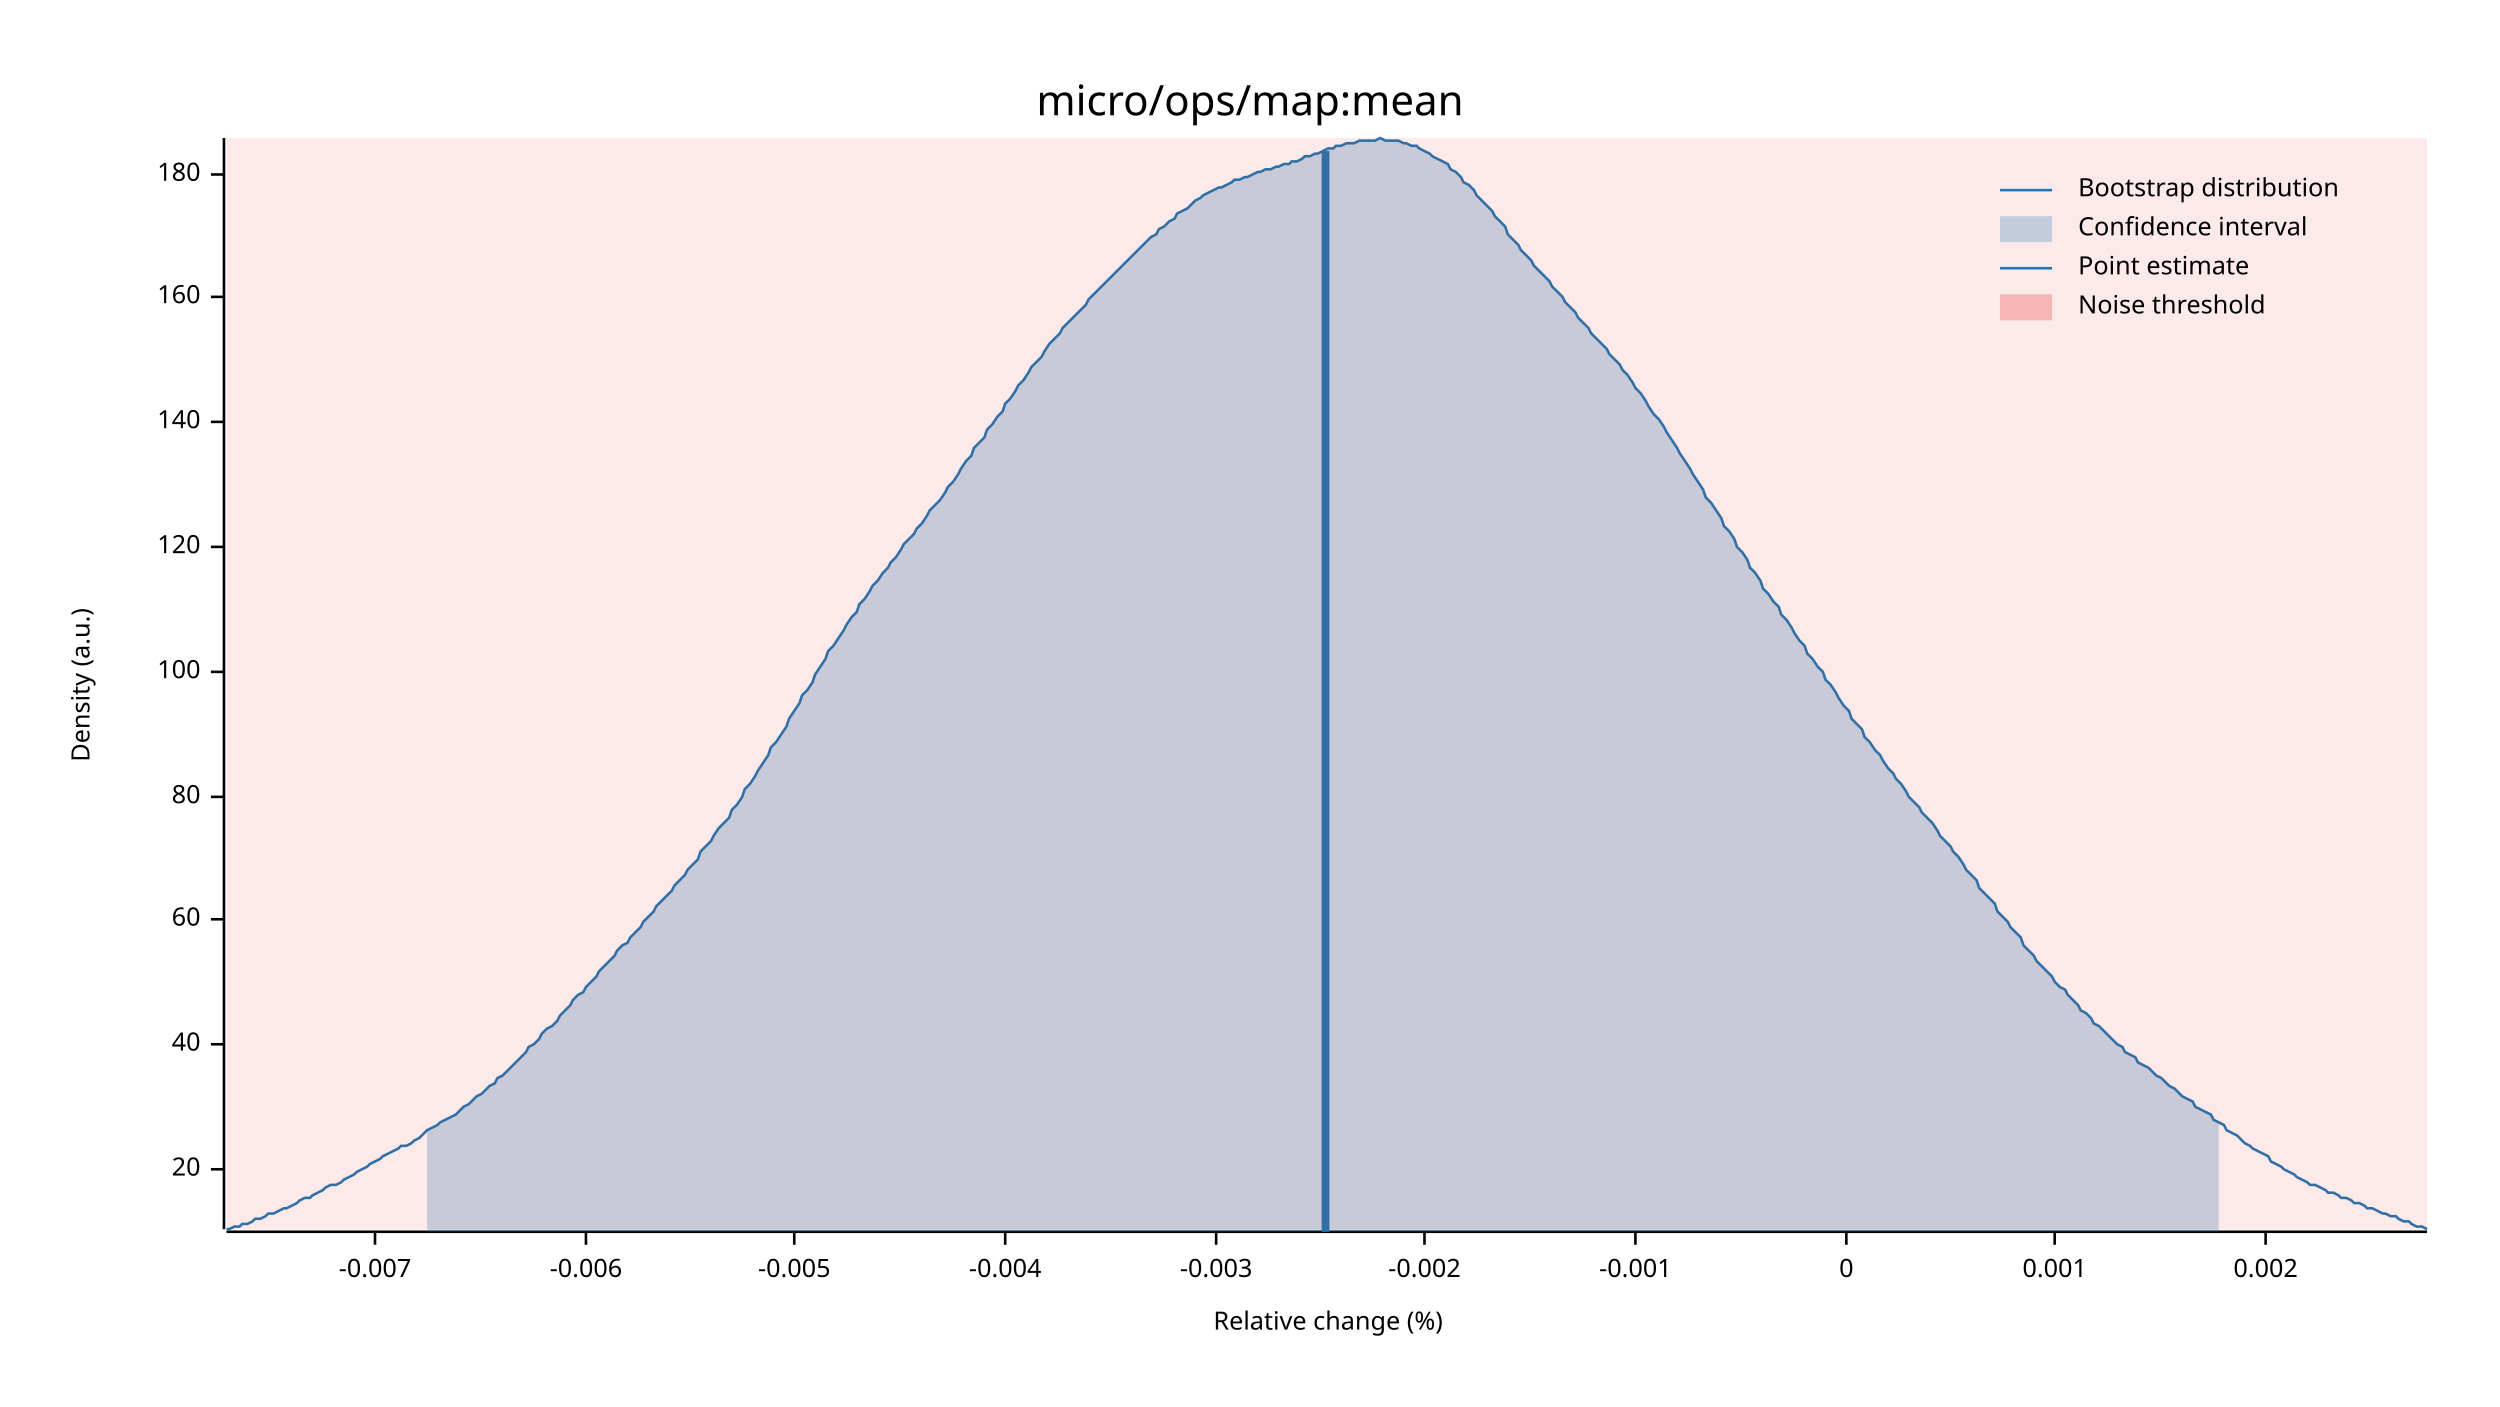
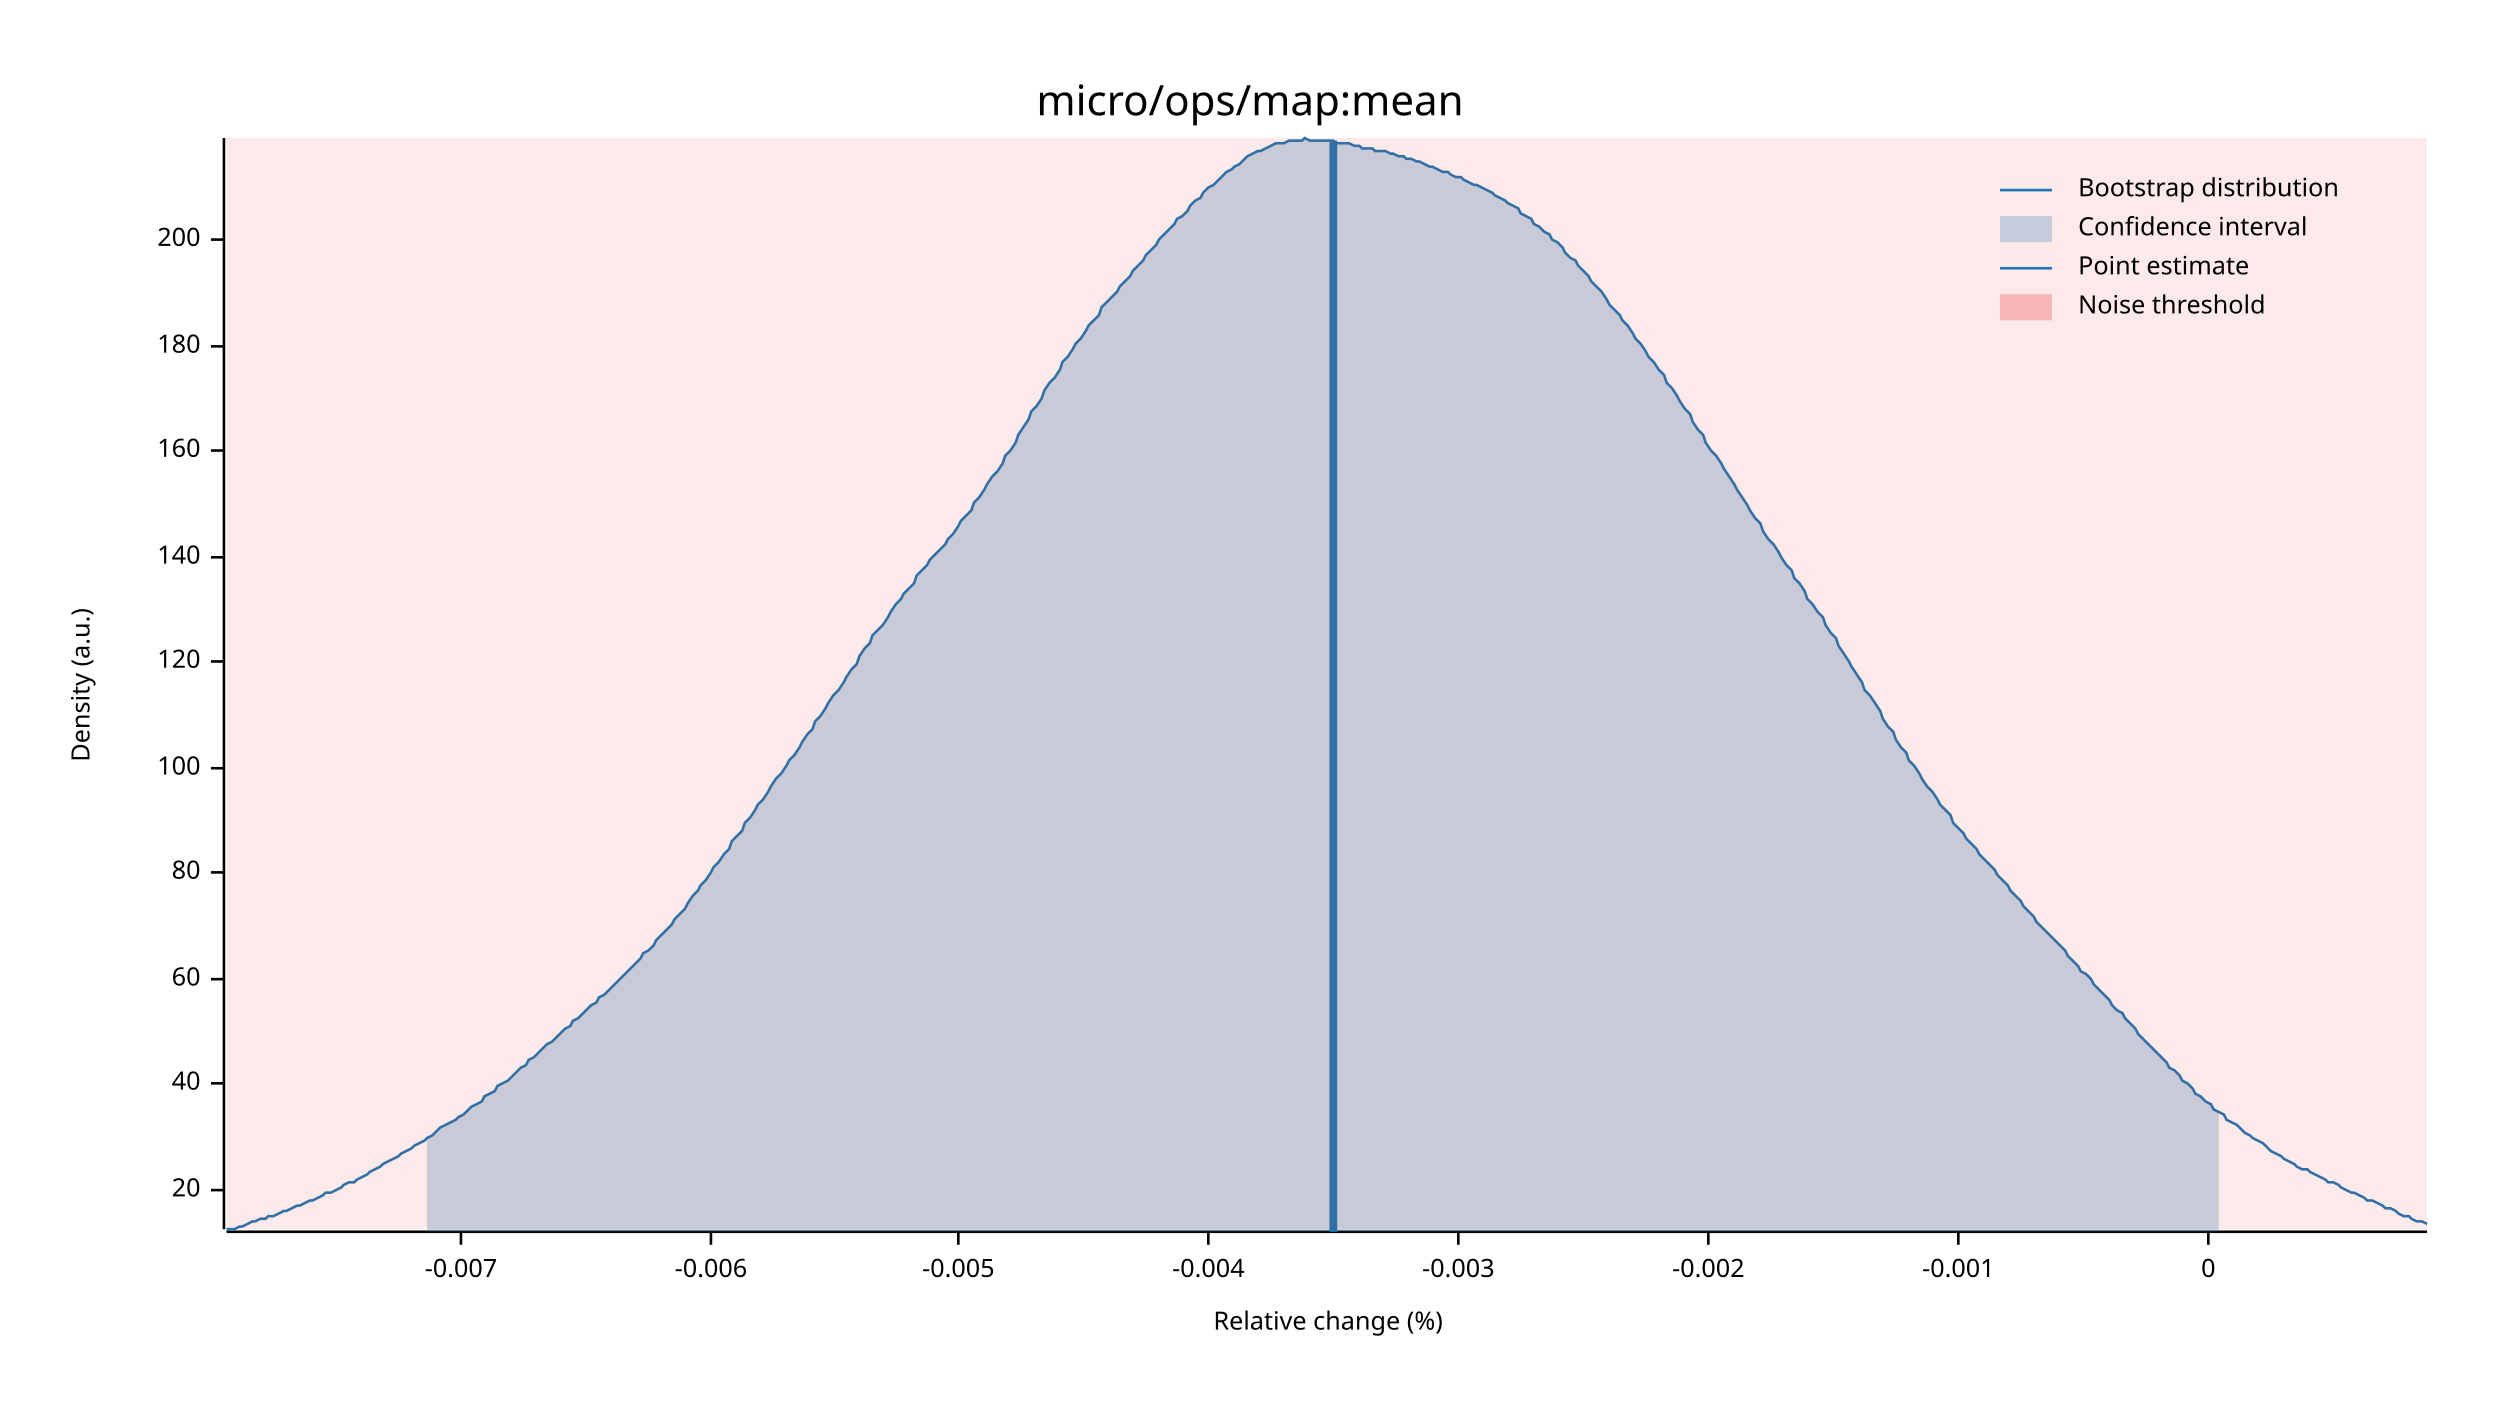
<svg xmlns="http://www.w3.org/2000/svg" width="960" height="540" viewBox="0 0 960 540">
  <text x="480" y="32" dy="0.76em" text-anchor="middle" font-family="sans-serif" font-size="16.129" opacity="1" fill="#000000">
micro/ops/map:mean
</text>
  <text x="27" y="263" dy="0.76em" text-anchor="middle" font-family="sans-serif" font-size="9.677" opacity="1" fill="#000000" transform="rotate(270, 27, 263)">
Density (a.u.)
</text>
  <text x="510" y="513" dy="-0.5ex" text-anchor="middle" font-family="sans-serif" font-size="9.677" opacity="1" fill="#000000">
Relative change (%)
</text>
  <polyline fill="none" opacity="1" stroke="#000000" stroke-width="1" points="86,53 86,472 " />
-   <text x="77" y="449" dy="0.5ex" text-anchor="end" font-family="sans-serif" font-size="9.677" opacity="1" fill="#000000">
+   <text x="77" y="457" dy="0.5ex" text-anchor="end" font-family="sans-serif" font-size="9.677" opacity="1" fill="#000000">
20
</text>
-   <polyline fill="none" opacity="1" stroke="#000000" stroke-width="1" points="81,449 86,449 " />
-   <text x="77" y="401" dy="0.5ex" text-anchor="end" font-family="sans-serif" font-size="9.677" opacity="1" fill="#000000">
+   <polyline fill="none" opacity="1" stroke="#000000" stroke-width="1" points="81,457 86,457 " />
+   <text x="77" y="416" dy="0.5ex" text-anchor="end" font-family="sans-serif" font-size="9.677" opacity="1" fill="#000000">
40
</text>
-   <polyline fill="none" opacity="1" stroke="#000000" stroke-width="1" points="81,401 86,401 " />
-   <text x="77" y="353" dy="0.5ex" text-anchor="end" font-family="sans-serif" font-size="9.677" opacity="1" fill="#000000">
+   <polyline fill="none" opacity="1" stroke="#000000" stroke-width="1" points="81,416 86,416 " />
+   <text x="77" y="376" dy="0.5ex" text-anchor="end" font-family="sans-serif" font-size="9.677" opacity="1" fill="#000000">
60
</text>
-   <polyline fill="none" opacity="1" stroke="#000000" stroke-width="1" points="81,353 86,353 " />
-   <text x="77" y="306" dy="0.5ex" text-anchor="end" font-family="sans-serif" font-size="9.677" opacity="1" fill="#000000">
+   <polyline fill="none" opacity="1" stroke="#000000" stroke-width="1" points="81,376 86,376 " />
+   <text x="77" y="335" dy="0.5ex" text-anchor="end" font-family="sans-serif" font-size="9.677" opacity="1" fill="#000000">
80
</text>
-   <polyline fill="none" opacity="1" stroke="#000000" stroke-width="1" points="81,306 86,306 " />
-   <text x="77" y="258" dy="0.5ex" text-anchor="end" font-family="sans-serif" font-size="9.677" opacity="1" fill="#000000">
+   <polyline fill="none" opacity="1" stroke="#000000" stroke-width="1" points="81,335 86,335 " />
+   <text x="77" y="295" dy="0.5ex" text-anchor="end" font-family="sans-serif" font-size="9.677" opacity="1" fill="#000000">
100
</text>
-   <polyline fill="none" opacity="1" stroke="#000000" stroke-width="1" points="81,258 86,258 " />
-   <text x="77" y="210" dy="0.5ex" text-anchor="end" font-family="sans-serif" font-size="9.677" opacity="1" fill="#000000">
+   <polyline fill="none" opacity="1" stroke="#000000" stroke-width="1" points="81,295 86,295 " />
+   <text x="77" y="254" dy="0.5ex" text-anchor="end" font-family="sans-serif" font-size="9.677" opacity="1" fill="#000000">
120
</text>
-   <polyline fill="none" opacity="1" stroke="#000000" stroke-width="1" points="81,210 86,210 " />
-   <text x="77" y="162" dy="0.5ex" text-anchor="end" font-family="sans-serif" font-size="9.677" opacity="1" fill="#000000">
+   <polyline fill="none" opacity="1" stroke="#000000" stroke-width="1" points="81,254 86,254 " />
+   <text x="77" y="214" dy="0.5ex" text-anchor="end" font-family="sans-serif" font-size="9.677" opacity="1" fill="#000000">
140
</text>
-   <polyline fill="none" opacity="1" stroke="#000000" stroke-width="1" points="81,162 86,162 " />
-   <text x="77" y="114" dy="0.5ex" text-anchor="end" font-family="sans-serif" font-size="9.677" opacity="1" fill="#000000">
+   <polyline fill="none" opacity="1" stroke="#000000" stroke-width="1" points="81,214 86,214 " />
+   <text x="77" y="173" dy="0.5ex" text-anchor="end" font-family="sans-serif" font-size="9.677" opacity="1" fill="#000000">
160
</text>
-   <polyline fill="none" opacity="1" stroke="#000000" stroke-width="1" points="81,114 86,114 " />
-   <text x="77" y="67" dy="0.5ex" text-anchor="end" font-family="sans-serif" font-size="9.677" opacity="1" fill="#000000">
+   <polyline fill="none" opacity="1" stroke="#000000" stroke-width="1" points="81,173 86,173 " />
+   <text x="77" y="133" dy="0.5ex" text-anchor="end" font-family="sans-serif" font-size="9.677" opacity="1" fill="#000000">
180
</text>
-   <polyline fill="none" opacity="1" stroke="#000000" stroke-width="1" points="81,67 86,67 " />
+   <polyline fill="none" opacity="1" stroke="#000000" stroke-width="1" points="81,133 86,133 " />
+   <text x="77" y="92" dy="0.5ex" text-anchor="end" font-family="sans-serif" font-size="9.677" opacity="1" fill="#000000">
+ 200
+ </text>
+   <polyline fill="none" opacity="1" stroke="#000000" stroke-width="1" points="81,92 86,92 " />
  <polyline fill="none" opacity="1" stroke="#000000" stroke-width="1" points="87,473 932,473 " />
-   <text x="144" y="483" dy="0.76em" text-anchor="middle" font-family="sans-serif" font-size="9.677" opacity="1" fill="#000000">
+   <text x="177" y="483" dy="0.76em" text-anchor="middle" font-family="sans-serif" font-size="9.677" opacity="1" fill="#000000">
-0.007
</text>
-   <polyline fill="none" opacity="1" stroke="#000000" stroke-width="1" points="144,473 144,478 " />
-   <text x="225" y="483" dy="0.76em" text-anchor="middle" font-family="sans-serif" font-size="9.677" opacity="1" fill="#000000">
+   <polyline fill="none" opacity="1" stroke="#000000" stroke-width="1" points="177,473 177,478 " />
+   <text x="273" y="483" dy="0.76em" text-anchor="middle" font-family="sans-serif" font-size="9.677" opacity="1" fill="#000000">
-0.006
</text>
-   <polyline fill="none" opacity="1" stroke="#000000" stroke-width="1" points="225,473 225,478 " />
-   <text x="305" y="483" dy="0.76em" text-anchor="middle" font-family="sans-serif" font-size="9.677" opacity="1" fill="#000000">
+   <polyline fill="none" opacity="1" stroke="#000000" stroke-width="1" points="273,473 273,478 " />
+   <text x="368" y="483" dy="0.76em" text-anchor="middle" font-family="sans-serif" font-size="9.677" opacity="1" fill="#000000">
-0.005
</text>
-   <polyline fill="none" opacity="1" stroke="#000000" stroke-width="1" points="305,473 305,478 " />
-   <text x="386" y="483" dy="0.76em" text-anchor="middle" font-family="sans-serif" font-size="9.677" opacity="1" fill="#000000">
+   <polyline fill="none" opacity="1" stroke="#000000" stroke-width="1" points="368,473 368,478 " />
+   <text x="464" y="483" dy="0.76em" text-anchor="middle" font-family="sans-serif" font-size="9.677" opacity="1" fill="#000000">
-0.004
</text>
-   <polyline fill="none" opacity="1" stroke="#000000" stroke-width="1" points="386,473 386,478 " />
-   <text x="467" y="483" dy="0.76em" text-anchor="middle" font-family="sans-serif" font-size="9.677" opacity="1" fill="#000000">
+   <polyline fill="none" opacity="1" stroke="#000000" stroke-width="1" points="464,473 464,478 " />
+   <text x="560" y="483" dy="0.76em" text-anchor="middle" font-family="sans-serif" font-size="9.677" opacity="1" fill="#000000">
-0.003
</text>
-   <polyline fill="none" opacity="1" stroke="#000000" stroke-width="1" points="467,473 467,478 " />
-   <text x="547" y="483" dy="0.76em" text-anchor="middle" font-family="sans-serif" font-size="9.677" opacity="1" fill="#000000">
+   <polyline fill="none" opacity="1" stroke="#000000" stroke-width="1" points="560,473 560,478 " />
+   <text x="656" y="483" dy="0.76em" text-anchor="middle" font-family="sans-serif" font-size="9.677" opacity="1" fill="#000000">
-0.002
</text>
-   <polyline fill="none" opacity="1" stroke="#000000" stroke-width="1" points="547,473 547,478 " />
-   <text x="628" y="483" dy="0.76em" text-anchor="middle" font-family="sans-serif" font-size="9.677" opacity="1" fill="#000000">
+   <polyline fill="none" opacity="1" stroke="#000000" stroke-width="1" points="656,473 656,478 " />
+   <text x="752" y="483" dy="0.76em" text-anchor="middle" font-family="sans-serif" font-size="9.677" opacity="1" fill="#000000">
-0.001
</text>
-   <polyline fill="none" opacity="1" stroke="#000000" stroke-width="1" points="628,473 628,478 " />
-   <text x="709" y="483" dy="0.76em" text-anchor="middle" font-family="sans-serif" font-size="9.677" opacity="1" fill="#000000">
+   <polyline fill="none" opacity="1" stroke="#000000" stroke-width="1" points="752,473 752,478 " />
+   <text x="848" y="483" dy="0.76em" text-anchor="middle" font-family="sans-serif" font-size="9.677" opacity="1" fill="#000000">
0
</text>
-   <polyline fill="none" opacity="1" stroke="#000000" stroke-width="1" points="709,473 709,478 " />
-   <text x="789" y="483" dy="0.76em" text-anchor="middle" font-family="sans-serif" font-size="9.677" opacity="1" fill="#000000">
- 0.001
- </text>
-   <polyline fill="none" opacity="1" stroke="#000000" stroke-width="1" points="789,473 789,478 " />
-   <text x="870" y="483" dy="0.76em" text-anchor="middle" font-family="sans-serif" font-size="9.677" opacity="1" fill="#000000">
- 0.002
- </text>
-   <polyline fill="none" opacity="1" stroke="#000000" stroke-width="1" points="870,473 870,478 " />
-   <polyline fill="none" opacity="1" stroke="#1F78B4" stroke-width="1" points="87,472 88,472 90,471 92,471 93,470 95,470 97,469 98,468 100,468 102,467 103,466 105,466 107,465 109,464 110,464 112,463 114,462 115,461 117,460 119,460 120,459 122,458 124,457 125,456 127,455 129,455 131,454 132,453 134,452 136,451 137,450 139,449 141,448 142,447 144,446 146,445 147,444 149,443 151,442 153,441 154,440 156,440 158,439 159,438 161,437 163,435 164,434 166,433 168,432 169,431 171,430 173,429 175,428 176,427 178,425 180,424 181,423 183,421 185,420 186,419 188,417 190,416 191,414 193,413 195,411 197,409 198,408 200,406 202,404 203,402 205,401 207,399 208,397 210,395 212,394 214,392 215,390 217,388 219,386 220,384 222,382 224,381 225,379 227,377 229,375 230,373 232,371 234,369 236,367 237,365 239,363 241,362 242,360 244,358 246,356 247,354 249,352 251,350 252,348 254,346 256,344 258,342 259,340 261,338 263,336 264,334 266,332 268,330 269,327 271,325 273,323 274,321 276,318 278,316 280,314 281,311 283,309 285,306 286,303 288,301 290,298 291,296 293,293 295,290 296,287 298,285 300,282 302,279 303,276 305,273 307,270 308,267 310,265 312,262 313,259 315,256 317,253 318,250 320,248 322,245 324,242 325,240 327,237 329,235 330,232 332,230 334,227 335,225 337,223 339,220 341,218 342,216 344,214 346,211 347,209 349,207 351,205 352,203 354,201 356,198 357,196 359,194 361,192 363,189 364,187 366,185 368,182 369,180 371,177 373,175 374,172 376,170 378,168 379,165 381,163 383,160 385,158 386,155 388,153 390,150 391,148 393,146 395,143 396,141 398,139 400,137 401,135 403,132 405,130 407,128 408,126 410,124 412,122 413,121 415,119 417,117 418,115 420,113 422,111 423,110 425,108 427,106 429,104 430,103 432,101 434,99 435,98 437,96 439,94 440,93 442,91 444,90 445,88 447,87 449,85 451,84 452,82 454,81 456,80 457,79 459,77 461,76 462,75 464,74 466,73 468,72 469,72 471,71 473,70 474,69 476,69 478,68 479,68 481,67 483,66 484,66 486,65 488,65 490,64 491,64 493,63 495,63 496,62 498,62 500,61 501,60 503,60 505,59 506,59 508,58 510,57 512,57 513,56 515,56 517,55 518,55 520,55 522,54 523,54 525,54 527,54 528,54 530,53 532,54 534,54 535,54 537,54 539,55 540,55 542,56 544,56 545,57 547,58 549,59 550,60 552,61 554,62 556,63 557,65 559,66 561,68 562,70 564,71 566,73 567,75 569,77 571,79 573,81 574,83 576,85 578,87 579,90 581,92 583,94 584,96 586,98 588,100 589,102 591,104 593,106 595,108 596,110 598,112 600,114 601,116 603,118 605,120 606,122 608,124 610,126 611,128 613,130 615,132 617,134 618,136 620,138 622,140 623,142 625,144 627,147 628,149 630,151 632,154 633,156 635,159 637,161 639,164 640,166 642,169 644,172 645,174 647,177 649,180 650,182 652,185 654,188 655,191 657,193 659,196 661,199 662,202 664,204 666,207 667,210 669,212 671,215 672,218 674,220 676,223 677,226 679,228 681,231 683,233 684,236 686,238 688,241 689,243 691,246 693,248 694,251 696,253 698,256 700,258 701,261 703,263 705,266 706,268 708,271 710,273 711,276 713,278 715,280 716,283 718,285 720,288 722,290 723,292 725,295 727,297 728,299 730,301 732,304 733,306 735,308 737,310 738,312 740,314 742,316 744,319 745,321 747,323 749,325 750,327 752,329 754,332 755,334 757,336 759,338 760,341 762,343 764,345 766,347 767,350 769,352 771,354 772,356 774,358 776,360 777,363 779,365 781,367 782,369 784,371 786,373 788,375 789,377 791,379 793,380 794,382 796,384 798,386 799,388 801,389 803,391 804,393 806,394 808,396 810,398 811,399 813,401 815,402 816,404 818,405 820,406 821,408 823,409 825,410 827,412 828,413 830,414 832,416 833,417 835,418 837,420 838,421 840,422 842,423 843,425 845,426 847,427 849,428 850,430 852,431 854,432 855,434 857,435 859,436 860,437 862,439 864,440 865,441 867,442 869,443 871,444 872,446 874,447 876,448 877,449 879,450 881,451 882,452 884,453 886,454 887,455 889,455 891,456 893,457 894,458 896,458 898,459 899,460 901,460 903,461 904,462 906,462 908,463 909,464 911,464 913,465 915,466 916,466 918,467 920,467 921,468 923,469 925,469 926,470 928,471 930,471 932,472 " />
-   <polygon opacity="0.25" fill="#1F78B4" points="164,434 166,433 168,432 169,431 171,430 173,429 175,428 176,427 178,425 180,424 181,423 183,421 185,420 186,419 188,417 190,416 191,414 193,413 195,411 197,409 198,408 200,406 202,404 203,402 205,401 207,399 208,397 210,395 212,394 214,392 215,390 217,388 219,386 220,384 222,382 224,381 225,379 227,377 229,375 230,373 232,371 234,369 236,367 237,365 239,363 241,362 242,360 244,358 246,356 247,354 249,352 251,350 252,348 254,346 256,344 258,342 259,340 261,338 263,336 264,334 266,332 268,330 269,327 271,325 273,323 274,321 276,318 278,316 280,314 281,311 283,309 285,306 286,303 288,301 290,298 291,296 293,293 295,290 296,287 298,285 300,282 302,279 303,276 305,273 307,270 308,267 310,265 312,262 313,259 315,256 317,253 318,250 320,248 322,245 324,242 325,240 327,237 329,235 330,232 332,230 334,227 335,225 337,223 339,220 341,218 342,216 344,214 346,211 347,209 349,207 351,205 352,203 354,201 356,198 357,196 359,194 361,192 363,189 364,187 366,185 368,182 369,180 371,177 373,175 374,172 376,170 378,168 379,165 381,163 383,160 385,158 386,155 388,153 390,150 391,148 393,146 395,143 396,141 398,139 400,137 401,135 403,132 405,130 407,128 408,126 410,124 412,122 413,121 415,119 417,117 418,115 420,113 422,111 423,110 425,108 427,106 429,104 430,103 432,101 434,99 435,98 437,96 439,94 440,93 442,91 444,90 445,88 447,87 449,85 451,84 452,82 454,81 456,80 457,79 459,77 461,76 462,75 464,74 466,73 468,72 469,72 471,71 473,70 474,69 476,69 478,68 479,68 481,67 483,66 484,66 486,65 488,65 490,64 491,64 493,63 495,63 496,62 498,62 500,61 501,60 503,60 505,59 506,59 508,58 510,57 512,57 513,56 515,56 517,55 518,55 520,55 522,54 523,54 525,54 527,54 528,54 530,53 532,54 534,54 535,54 537,54 539,55 540,55 542,56 544,56 545,57 547,58 549,59 550,60 552,61 554,62 556,63 557,65 559,66 561,68 562,70 564,71 566,73 567,75 569,77 571,79 573,81 574,83 576,85 578,87 579,90 581,92 583,94 584,96 586,98 588,100 589,102 591,104 593,106 595,108 596,110 598,112 600,114 601,116 603,118 605,120 606,122 608,124 610,126 611,128 613,130 615,132 617,134 618,136 620,138 622,140 623,142 625,144 627,147 628,149 630,151 632,154 633,156 635,159 637,161 639,164 640,166 642,169 644,172 645,174 647,177 649,180 650,182 652,185 654,188 655,191 657,193 659,196 661,199 662,202 664,204 666,207 667,210 669,212 671,215 672,218 674,220 676,223 677,226 679,228 681,231 683,233 684,236 686,238 688,241 689,243 691,246 693,248 694,251 696,253 698,256 700,258 701,261 703,263 705,266 706,268 708,271 710,273 711,276 713,278 715,280 716,283 718,285 720,288 722,290 723,292 725,295 727,297 728,299 730,301 732,304 733,306 735,308 737,310 738,312 740,314 742,316 744,319 745,321 747,323 749,325 750,327 752,329 754,332 755,334 757,336 759,338 760,341 762,343 764,345 766,347 767,350 769,352 771,354 772,356 774,358 776,360 777,363 779,365 781,367 782,369 784,371 786,373 788,375 789,377 791,379 793,380 794,382 796,384 798,386 799,388 801,389 803,391 804,393 806,394 808,396 810,398 811,399 813,401 815,402 816,404 818,405 820,406 821,408 823,409 825,410 827,412 828,413 830,414 832,416 833,417 835,418 837,420 838,421 840,422 842,423 843,425 845,426 847,427 849,428 850,430 852,431 852,473 164,473 " />
-   <polyline fill="none" opacity="1" stroke="#1F78B4" stroke-width="3" points="509,473 509,58 " />
+   <polyline fill="none" opacity="1" stroke="#000000" stroke-width="1" points="848,473 848,478 " />
+   <polyline fill="none" opacity="1" stroke="#1F78B4" stroke-width="1" points="87,472 88,472 90,472 92,471 93,471 95,470 97,469 98,469 100,468 102,468 103,467 105,467 107,466 109,465 110,465 112,464 114,463 115,463 117,462 119,461 120,461 122,460 124,459 125,458 127,458 129,457 131,456 132,455 134,454 136,454 137,453 139,452 141,451 142,450 144,449 146,448 147,447 149,446 151,445 153,444 154,443 156,442 158,441 159,440 161,439 163,438 164,437 166,436 168,434 169,433 171,432 173,431 175,430 176,429 178,428 180,426 181,425 183,424 185,423 186,421 188,420 190,419 191,417 193,416 195,415 197,413 198,412 200,410 202,409 203,407 205,406 207,404 208,403 210,401 212,400 214,398 215,397 217,395 219,394 220,392 222,391 224,389 225,388 227,386 229,385 230,383 232,382 234,380 236,378 237,377 239,375 241,373 242,372 244,370 246,368 247,366 249,365 251,363 252,361 254,359 256,357 258,355 259,353 261,351 263,349 264,347 266,344 268,342 269,340 271,338 273,335 274,333 276,331 278,328 280,326 281,323 283,321 285,319 286,316 288,314 290,311 291,309 293,307 295,304 296,302 298,299 300,297 302,294 303,292 305,290 307,287 308,285 310,282 312,280 313,277 315,275 317,272 318,270 320,267 322,265 324,262 325,260 327,257 329,255 330,252 332,249 334,247 335,244 337,242 339,240 341,237 342,235 344,232 346,230 347,228 349,226 351,224 352,221 354,219 356,217 357,215 359,213 361,211 363,209 364,207 366,205 368,202 369,200 371,198 373,196 374,193 376,191 378,188 379,186 381,183 383,181 385,178 386,175 388,173 390,170 391,167 393,164 395,161 396,158 398,156 400,153 401,150 403,147 405,145 407,142 408,139 410,137 412,134 413,132 415,130 417,127 418,125 420,123 422,121 423,118 425,116 427,114 429,112 430,110 432,108 434,106 435,104 437,102 439,100 440,98 442,96 444,94 445,92 447,90 449,88 451,86 452,84 454,83 456,81 457,79 459,77 461,76 462,74 464,72 466,71 468,69 469,68 471,66 473,65 474,64 476,63 478,61 479,60 481,59 483,58 484,58 486,57 488,56 490,55 491,55 493,55 495,54 496,54 498,54 500,54 501,53 503,54 505,54 506,54 508,54 510,54 512,54 513,55 515,55 517,55 518,55 520,56 522,56 523,57 525,57 527,57 528,58 530,58 532,58 534,59 535,59 537,60 539,60 540,61 542,61 544,62 545,62 547,63 549,64 550,64 552,65 554,66 556,66 557,67 559,68 561,68 562,69 564,70 566,71 567,71 569,72 571,73 573,74 574,75 576,76 578,77 579,78 581,79 583,80 584,82 586,83 588,84 589,86 591,87 593,89 595,90 596,92 598,93 600,95 601,97 603,99 605,100 606,102 608,104 610,106 611,108 613,110 615,112 617,115 618,117 620,119 622,121 623,123 625,125 627,128 628,130 630,132 632,135 633,137 635,139 637,142 639,144 640,147 642,149 644,152 645,154 647,157 649,159 650,162 652,165 654,167 655,170 657,173 659,175 661,178 662,180 664,183 666,186 667,188 669,191 671,194 672,196 674,199 676,201 677,204 679,207 681,209 683,212 684,214 686,217 688,219 689,222 691,224 693,227 694,230 696,232 698,235 700,237 701,240 703,243 705,245 706,248 708,251 710,254 711,256 713,259 715,262 716,265 718,267 720,270 722,273 723,276 725,279 727,281 728,284 730,287 732,289 733,292 735,294 737,297 738,299 740,302 742,304 744,307 745,309 747,311 749,313 750,316 752,318 754,320 755,322 757,324 759,326 760,328 762,330 764,332 766,334 767,336 769,338 771,340 772,342 774,344 776,346 777,348 779,350 781,352 782,354 784,356 786,358 788,360 789,361 791,363 793,365 794,367 796,369 798,371 799,373 801,374 803,376 804,378 806,380 808,382 810,384 811,386 813,388 815,389 816,391 818,393 820,395 821,397 823,399 825,401 827,403 828,404 830,406 832,408 833,410 835,411 837,413 838,415 840,416 842,418 843,420 845,421 847,423 849,424 850,426 852,427 854,428 855,430 857,431 859,432 860,433 862,435 864,436 865,437 867,438 869,439 871,441 872,442 874,443 876,444 877,445 879,446 881,447 882,448 884,449 886,449 887,450 889,451 891,452 893,453 894,454 896,454 898,455 899,456 901,457 903,458 904,458 906,459 908,460 909,461 911,461 913,462 915,463 916,464 918,464 920,465 921,466 923,467 925,467 926,468 928,469 930,469 932,470 " />
+   <polygon opacity="0.25" fill="#1F78B4" points="164,437 166,436 168,434 169,433 171,432 173,431 175,430 176,429 178,428 180,426 181,425 183,424 185,423 186,421 188,420 190,419 191,417 193,416 195,415 197,413 198,412 200,410 202,409 203,407 205,406 207,404 208,403 210,401 212,400 214,398 215,397 217,395 219,394 220,392 222,391 224,389 225,388 227,386 229,385 230,383 232,382 234,380 236,378 237,377 239,375 241,373 242,372 244,370 246,368 247,366 249,365 251,363 252,361 254,359 256,357 258,355 259,353 261,351 263,349 264,347 266,344 268,342 269,340 271,338 273,335 274,333 276,331 278,328 280,326 281,323 283,321 285,319 286,316 288,314 290,311 291,309 293,307 295,304 296,302 298,299 300,297 302,294 303,292 305,290 307,287 308,285 310,282 312,280 313,277 315,275 317,272 318,270 320,267 322,265 324,262 325,260 327,257 329,255 330,252 332,249 334,247 335,244 337,242 339,240 341,237 342,235 344,232 346,230 347,228 349,226 351,224 352,221 354,219 356,217 357,215 359,213 361,211 363,209 364,207 366,205 368,202 369,200 371,198 373,196 374,193 376,191 378,188 379,186 381,183 383,181 385,178 386,175 388,173 390,170 391,167 393,164 395,161 396,158 398,156 400,153 401,150 403,147 405,145 407,142 408,139 410,137 412,134 413,132 415,130 417,127 418,125 420,123 422,121 423,118 425,116 427,114 429,112 430,110 432,108 434,106 435,104 437,102 439,100 440,98 442,96 444,94 445,92 447,90 449,88 451,86 452,84 454,83 456,81 457,79 459,77 461,76 462,74 464,72 466,71 468,69 469,68 471,66 473,65 474,64 476,63 478,61 479,60 481,59 483,58 484,58 486,57 488,56 490,55 491,55 493,55 495,54 496,54 498,54 500,54 501,53 503,54 505,54 506,54 508,54 510,54 512,54 513,55 515,55 517,55 518,55 520,56 522,56 523,57 525,57 527,57 528,58 530,58 532,58 534,59 535,59 537,60 539,60 540,61 542,61 544,62 545,62 547,63 549,64 550,64 552,65 554,66 556,66 557,67 559,68 561,68 562,69 564,70 566,71 567,71 569,72 571,73 573,74 574,75 576,76 578,77 579,78 581,79 583,80 584,82 586,83 588,84 589,86 591,87 593,89 595,90 596,92 598,93 600,95 601,97 603,99 605,100 606,102 608,104 610,106 611,108 613,110 615,112 617,115 618,117 620,119 622,121 623,123 625,125 627,128 628,130 630,132 632,135 633,137 635,139 637,142 639,144 640,147 642,149 644,152 645,154 647,157 649,159 650,162 652,165 654,167 655,170 657,173 659,175 661,178 662,180 664,183 666,186 667,188 669,191 671,194 672,196 674,199 676,201 677,204 679,207 681,209 683,212 684,214 686,217 688,219 689,222 691,224 693,227 694,230 696,232 698,235 700,237 701,240 703,243 705,245 706,248 708,251 710,254 711,256 713,259 715,262 716,265 718,267 720,270 722,273 723,276 725,279 727,281 728,284 730,287 732,289 733,292 735,294 737,297 738,299 740,302 742,304 744,307 745,309 747,311 749,313 750,316 752,318 754,320 755,322 757,324 759,326 760,328 762,330 764,332 766,334 767,336 769,338 771,340 772,342 774,344 776,346 777,348 779,350 781,352 782,354 784,356 786,358 788,360 789,361 791,363 793,365 794,367 796,369 798,371 799,373 801,374 803,376 804,378 806,380 808,382 810,384 811,386 813,388 815,389 816,391 818,393 820,395 821,397 823,399 825,401 827,403 828,404 830,406 832,408 833,410 835,411 837,413 838,415 840,416 842,418 843,420 845,421 847,423 849,424 850,426 852,427 852,473 164,473 " />
+   <polyline fill="none" opacity="1" stroke="#1F78B4" stroke-width="3" points="512,473 512,54 " />
  <rect x="87" y="53" width="845" height="419" opacity="0.1" fill="#E31A1C" stroke="none" />
  <text x="798" y="68" dy="0.76em" text-anchor="start" font-family="sans-serif" font-size="9.677" opacity="1" fill="#000000">
Bootstrap distribution
</text>
  <text x="798" y="83" dy="0.76em" text-anchor="start" font-family="sans-serif" font-size="9.677" opacity="1" fill="#000000">
Confidence interval
</text>
  <text x="798" y="98" dy="0.76em" text-anchor="start" font-family="sans-serif" font-size="9.677" opacity="1" fill="#000000">
Point estimate
</text>
  <text x="798" y="113" dy="0.76em" text-anchor="start" font-family="sans-serif" font-size="9.677" opacity="1" fill="#000000">
Noise threshold
</text>
  <polyline fill="none" opacity="1" stroke="#1F78B4" stroke-width="1" points="768,73 788,73 " />
  <rect x="768" y="83" width="20" height="10" opacity="0.25" fill="#1F78B4" stroke="none" />
  <polyline fill="none" opacity="1" stroke="#1F78B4" stroke-width="1" points="768,103 788,103 " />
  <rect x="768" y="113" width="20" height="10" opacity="0.25" fill="#E31A1C" stroke="none" />
</svg>
